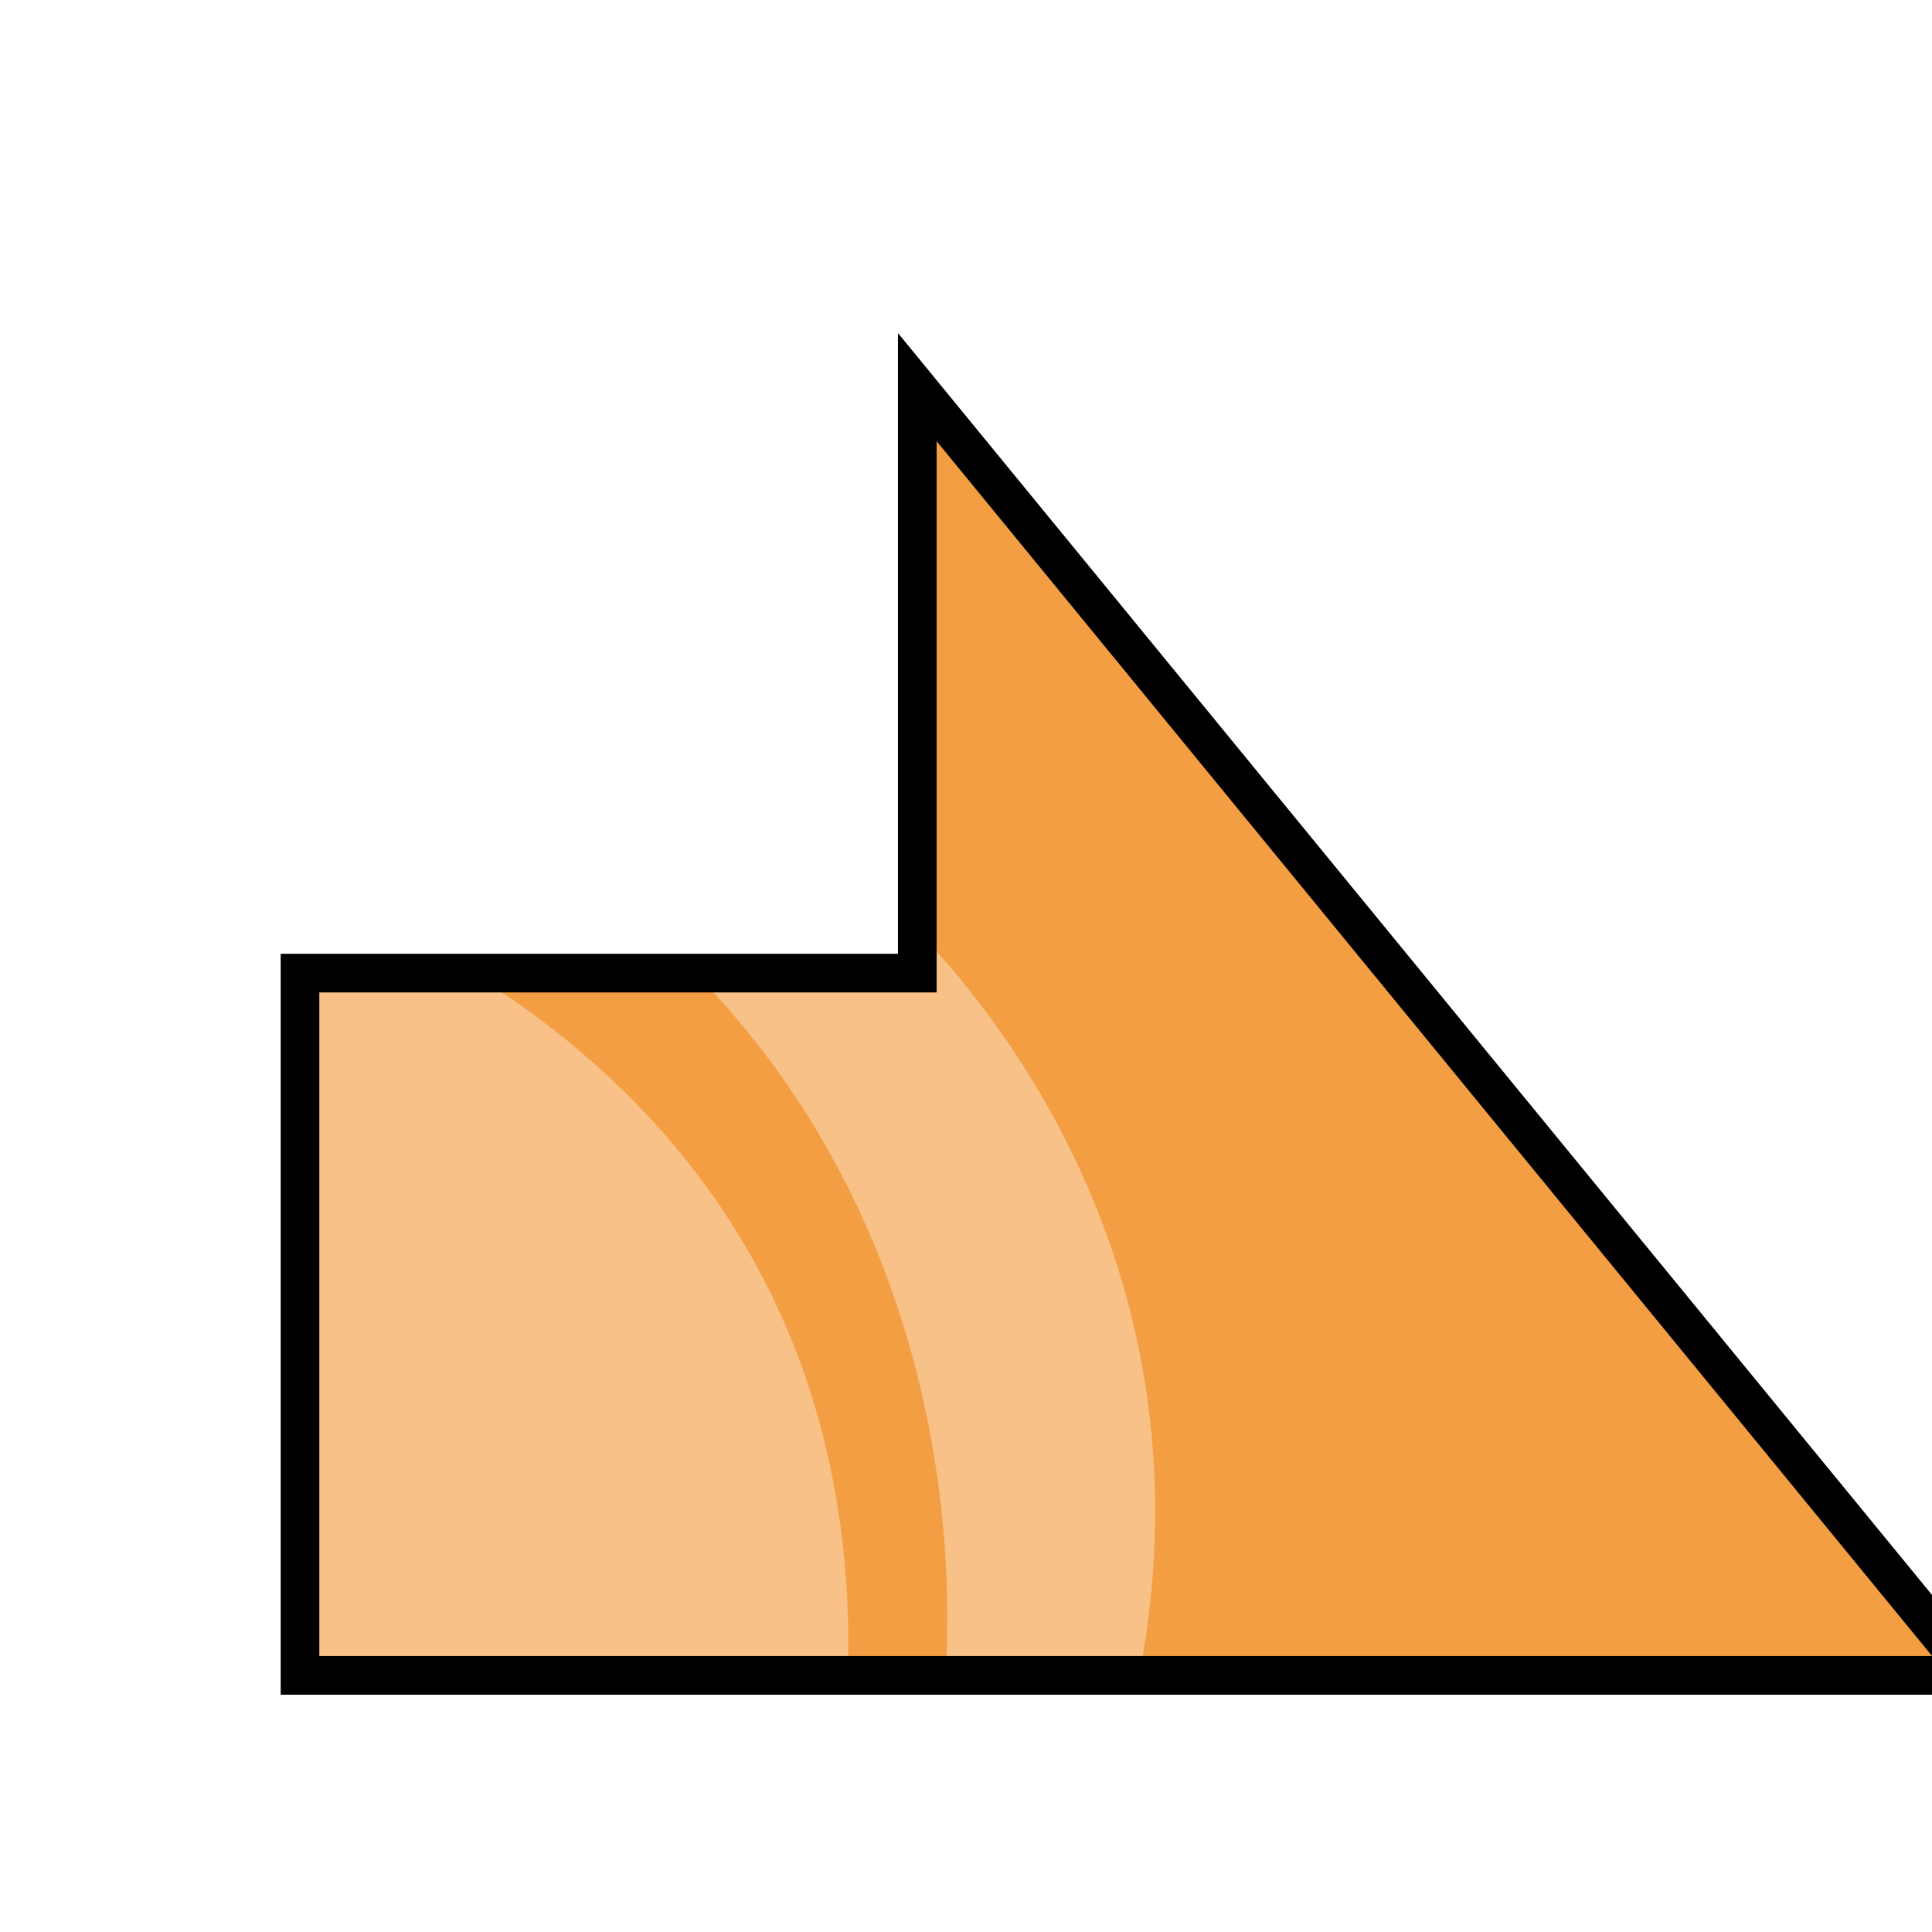
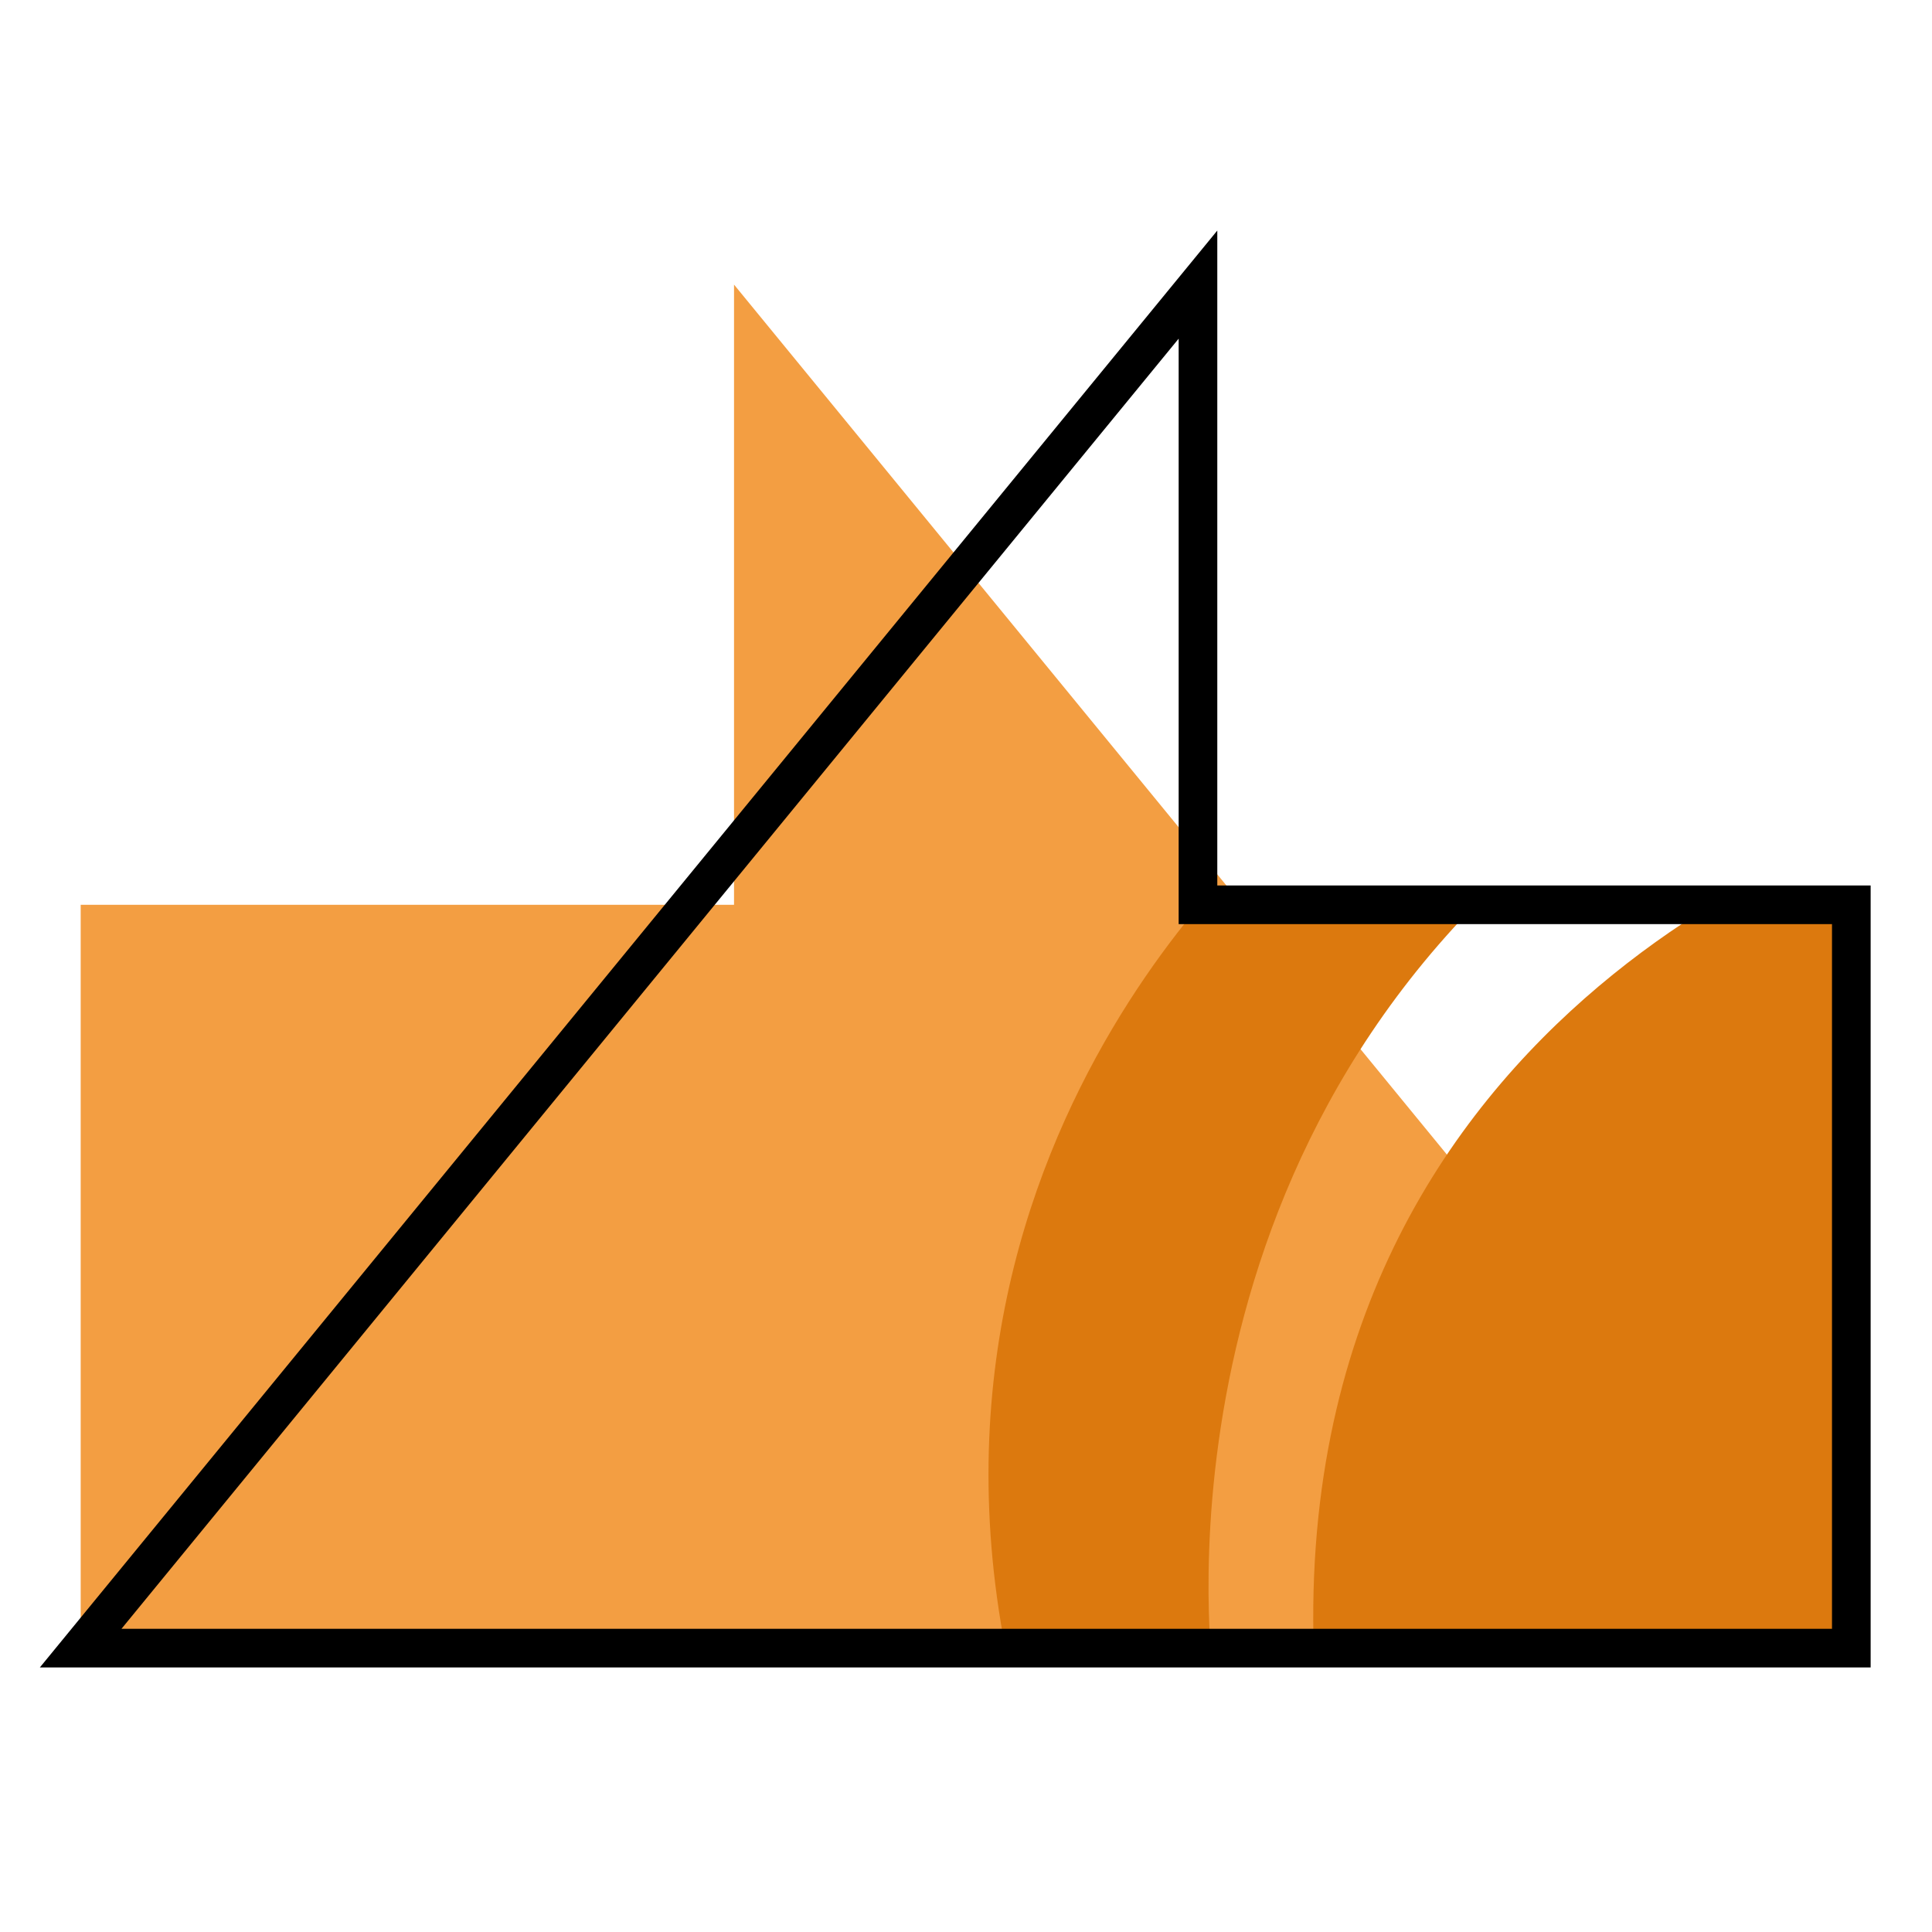
<svg xmlns="http://www.w3.org/2000/svg" version="1.1" id="svg996" width="100" height="100" viewBox="0 0 100 100">
  <defs id="defs1000">
    <clipPath clipPathUnits="userSpaceOnUse" id="clipPath1632">
      <text id="text1636" y="80.61" x="23.714" style="font-style:normal;font-variant:normal;font-weight:normal;font-stretch:normal;font-size:113.792px;line-height:1.25;font-family:Helvetica;-inkscape-font-specification:Helvetica;letter-spacing:0px;word-spacing:0px;fill:#4296f3;fill-opacity:1;stroke:#000000;stroke-width:2.845;stroke-opacity:1" xml:space="preserve">
        <tspan style="font-style:normal;font-variant:normal;font-weight:bold;font-stretch:condensed;font-family:'Helvetica Neue';-inkscape-font-specification:'Helvetica Neue Bold Condensed';fill:#4296f3;fill-opacity:1;stroke:#000000;stroke-width:2.845;stroke-opacity:1" y="80.61" x="23.714" id="tspan1634">x</tspan>
      </text>
    </clipPath>
    <clipPath clipPathUnits="userSpaceOnUse" id="clipPath1650">
      <text id="text1654" y="197.397" x="140.038" style="font-style:normal;font-variant:normal;font-weight:normal;font-stretch:normal;font-size:16.769px;line-height:1.25;font-family:Helvetica;-inkscape-font-specification:Helvetica;letter-spacing:0px;word-spacing:0px;fill:#4296f3;fill-opacity:1;stroke:#000000;stroke-width:0.419;stroke-opacity:1" xml:space="preserve">
        <tspan style="font-style:normal;font-variant:normal;font-weight:bold;font-stretch:condensed;font-family:'Helvetica Neue';-inkscape-font-specification:'Helvetica Neue Bold Condensed';fill:#4296f3;fill-opacity:1;stroke:#000000;stroke-width:0.419;stroke-opacity:1" y="197.397" x="140.038" id="tspan1652">x</tspan>
      </text>
    </clipPath>
    <clipPath clipPathUnits="userSpaceOnUse" id="clipPath907">
      <path style="fill:#f39e42;fill-opacity:1;stroke:#000000;stroke-width:2.846;stroke-linecap:butt;stroke-linejoin:miter;stroke-miterlimit:4;stroke-dasharray:none;stroke-opacity:1" d="M 95.13,77.874 H 15.993 L 54.73,25.05 v 22.862 h 40.4 z" id="path909" />
    </clipPath>
    <clipPath clipPathUnits="userSpaceOnUse" id="clipPathShadow">
-       <path style="fill:#2000d4;fill-opacity:1;stroke:none;stroke-width:1.545px;stroke-linecap:butt;stroke-linejoin:miter;stroke-opacity:1" d="M 47.479,20.037 102.119,86.717 H 15.528 V 50.367 h 31.951 z" id="main_path" />
+       <path id="main_path" d="M 62.007,14.731 4.176,85.306 H 95.824 V 46.833 H 62.007 Z" style="fill:#2000d4;fill-opacity:1;stroke:none;stroke-width:1.636px;stroke-linecap:butt;stroke-linejoin:miter;stroke-opacity:1" />
    </clipPath>
  </defs>
  <g style="fill:#d40000;fill-opacity:1" id="g885">
-     <path style="fill:#f39e42;fill-opacity:1;fill-rule:evenodd;stroke:none;stroke-width:2.0;stroke-linecap:butt;stroke-linejoin:miter;stroke-miterlimit:4;stroke-dasharray:none;stroke-opacity:1" d="M 47.479,20.037 102.119,86.717 H 15.528 V 50.367 h 31.951 z" id="main_path" />
-     <path id="shadow" d="m 26.613,39.335 c 4.417,0.222 19.268,7.321 19.268,7.321 0,0 25.344,21.19 7.617,55.397 -17.727,34.208 -4.709,-13.85 -4.709,-13.85 0,0 3.601,-25.067 -16.896,-41.547 -7.046,-5.665 -7.594,-7.437 -5.281,-7.321 0,0 0,0 0,0 m -11.746,6.603 c 0,0 30.554,8.52 28.987,41.718 -1.567,33.198 -39.367,23.014 -39.367,23.014 0,0 1.075,-51.805 1.075,-51.805 0,0 9.305,-12.928 9.305,-12.928" style="fill:#f7c187;fill-opacity:1;fill-rule:evenodd;stroke:none;stroke-width:2.0;stroke-linecap:butt;stroke-linejoin:miter;stroke-miterlimit:4;stroke-dasharray:none;stroke-opacity:1" clip-path="url(#clipPathShadow)" />
-     <path style="fill:none;fill-opacity:1;fill-rule:evenodd;stroke:#000000;stroke-width:2.0;stroke-linecap:butt;stroke-linejoin:miter;stroke-miterlimit:4;stroke-dasharray:none;stroke-opacity:1" d="M 47.479,20.037 102.119,86.717 H 15.528 V 50.367 h 31.951 z" id="outline" />
+     <g id="g997" transform="matrix(-1,0,0,1,100,0)">
+       <path id="main_path" d="M 62.007,14.731 4.176,85.306 H 95.824 V 46.833 H 62.007 Z" style="fill:#f39e42;fill-opacity:1;fill-rule:evenodd;stroke:none;stroke-width:2.0;stroke-linecap:butt;stroke-linejoin:miter;stroke-miterlimit:4;stroke-dasharray:none;stroke-opacity:1" />
+     </g>
+     <path style="fill:#dc790e;fill-opacity:1;fill-rule:evenodd;stroke:none;stroke-width:2.0;stroke-linecap:butt;stroke-linejoin:miter;stroke-miterlimit:4;stroke-dasharray:none;stroke-opacity:1" d="m 86.283,35.156 c -4.675,0.235 -20.394,7.748 -20.394,7.748 0,0 -22.736,19.009 -11.704,50.278 0.951,2.695 0.076,3.921 3.271,4.436 9.388,1.513 5.354,-10.739 5.354,-10.739 0,0 -3.811,-26.531 17.883,-43.974 7.457,-5.996 8.038,-7.871 5.589,-7.748 v 0 m 12.432,6.989 c 0,0 -32.338,9.018 -30.68,44.155 0.137,2.896 -1.173,7.24 1.148,7.785 17.639,4.144 26.747,2.326 26.747,2.326 l 1.881,-41.271 0.076,-8.01 0.828,-4.985" id="shadow" clip-path="url(#clipPathShadow)" />
+     <path id="outline" d="M 62.007,14.731 4.176,85.306 H 95.824 V 46.833 H 62.007 Z" style="fill:none;fill-opacity:1;fill-rule:evenodd;stroke:#000000;stroke-width:2.0;stroke-linecap:butt;stroke-linejoin:miter;stroke-miterlimit:4;stroke-dasharray:none;stroke-opacity:1" />
  </g>
</svg>
